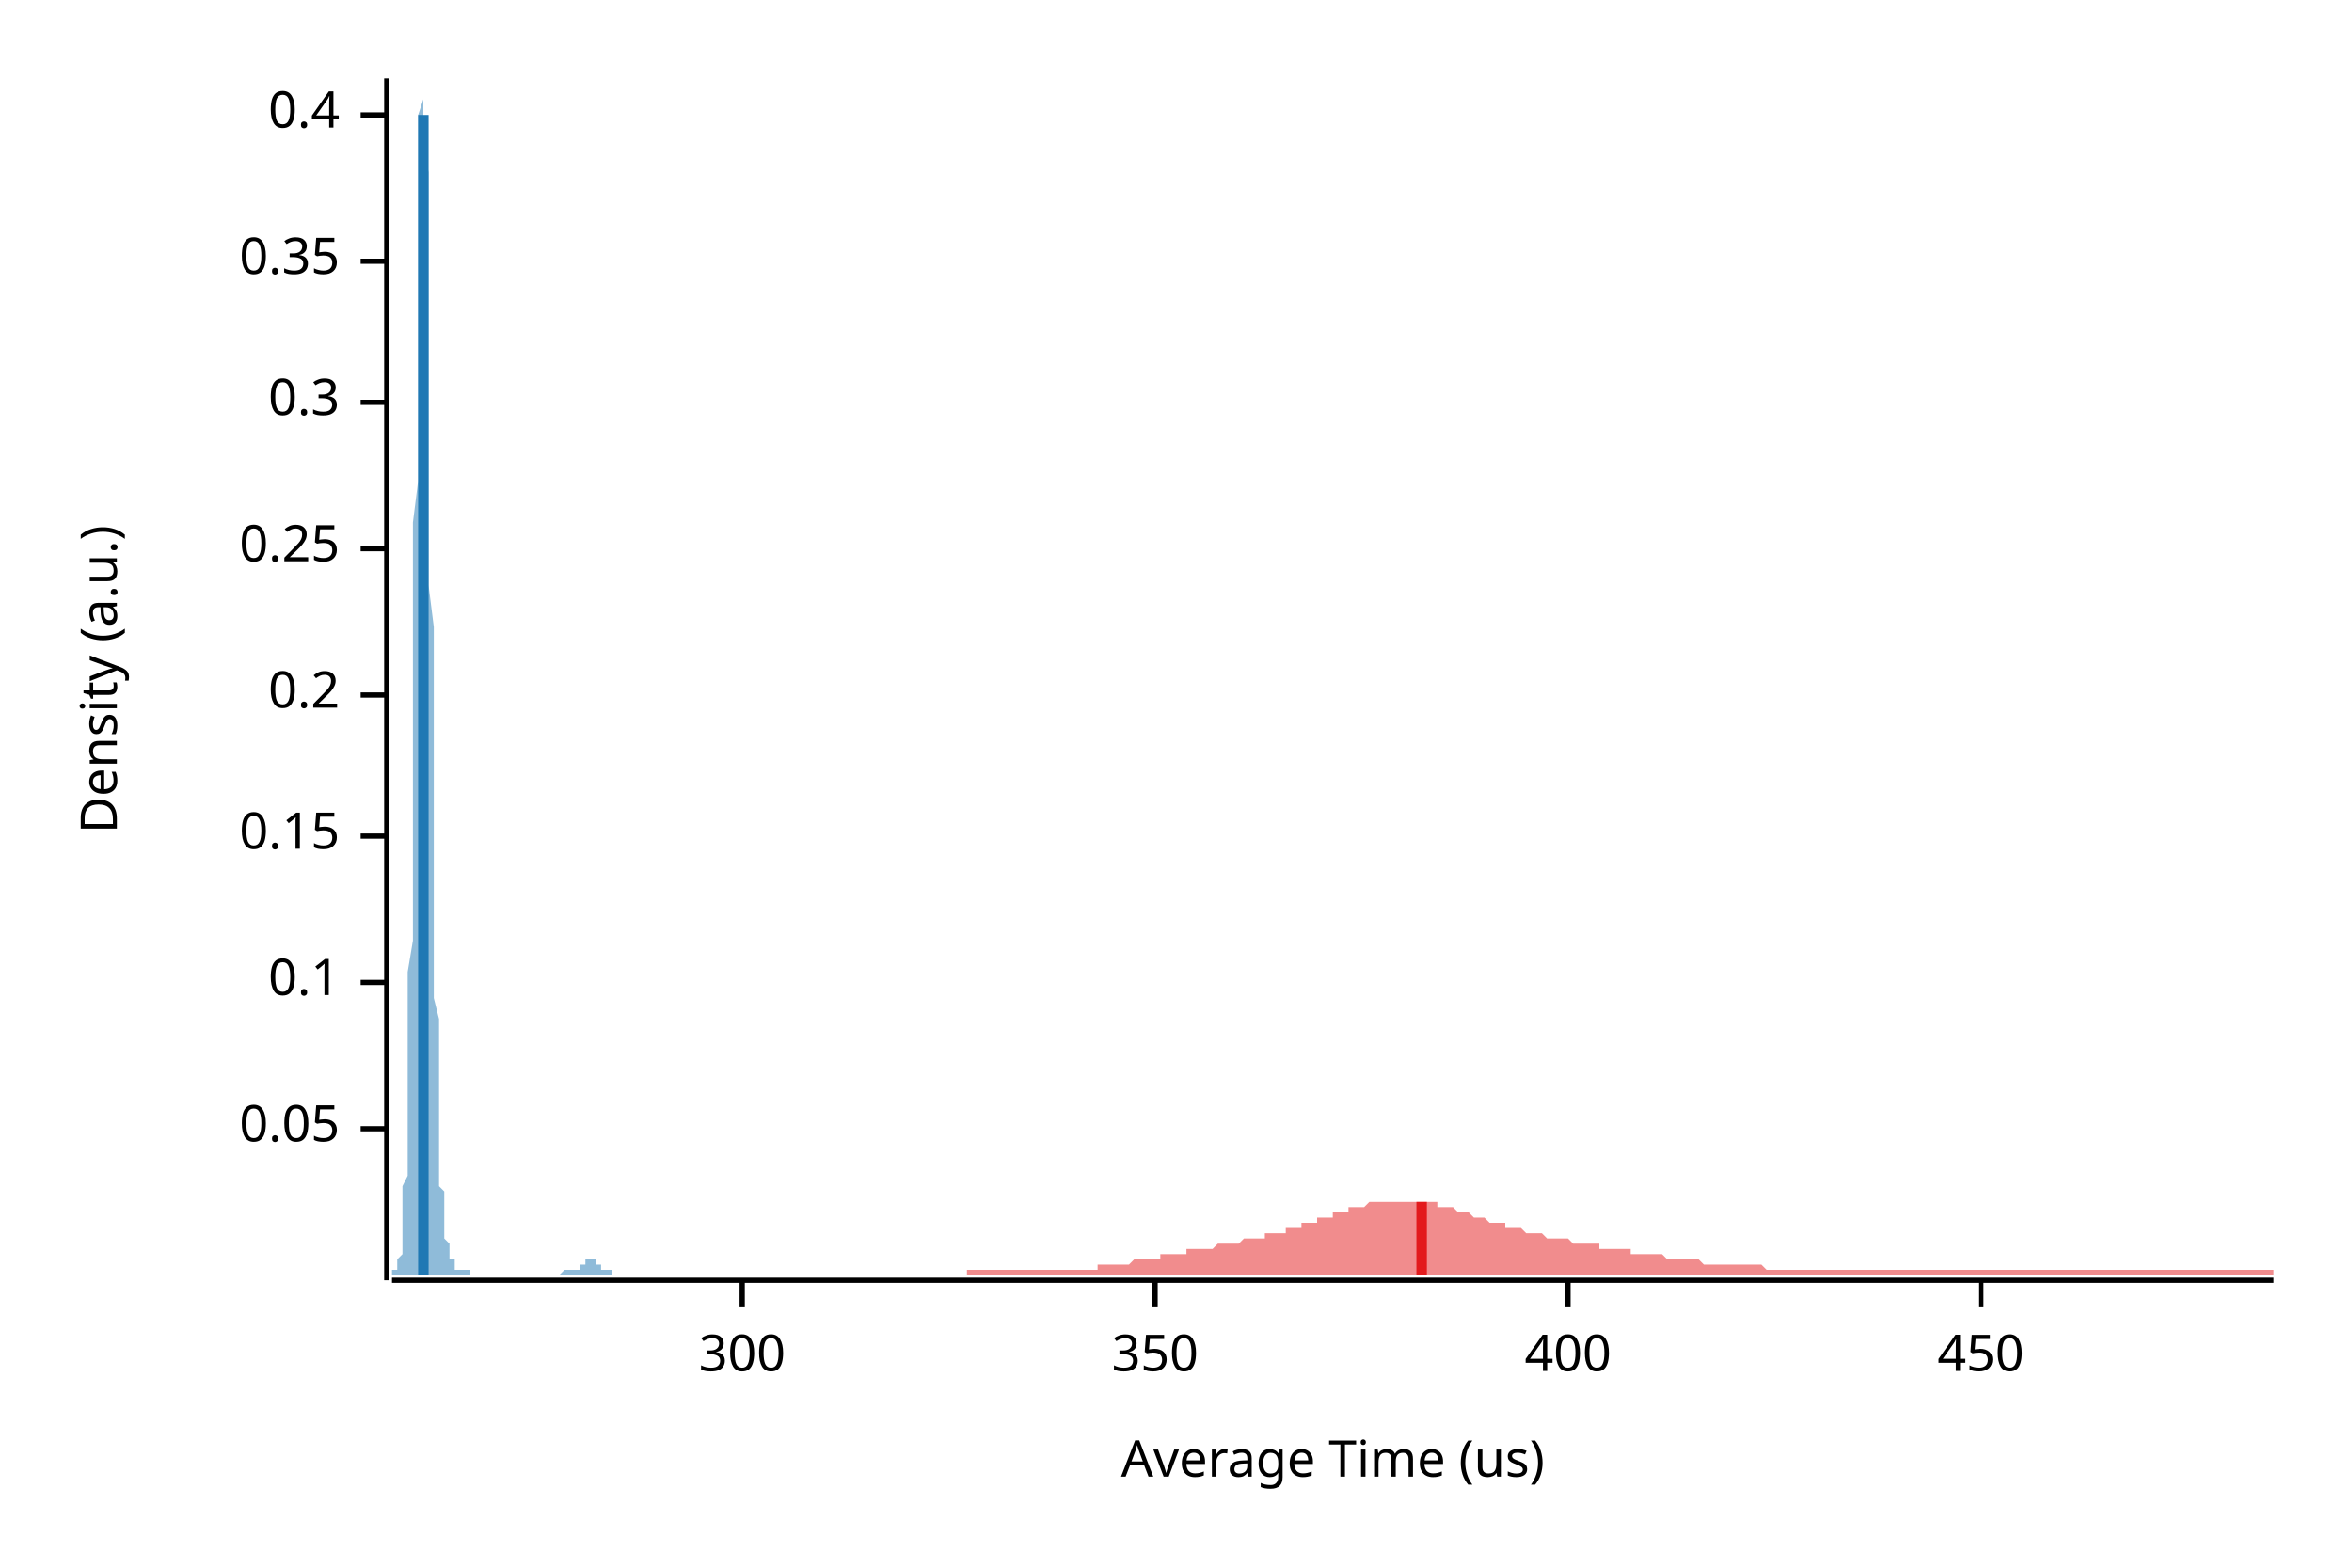
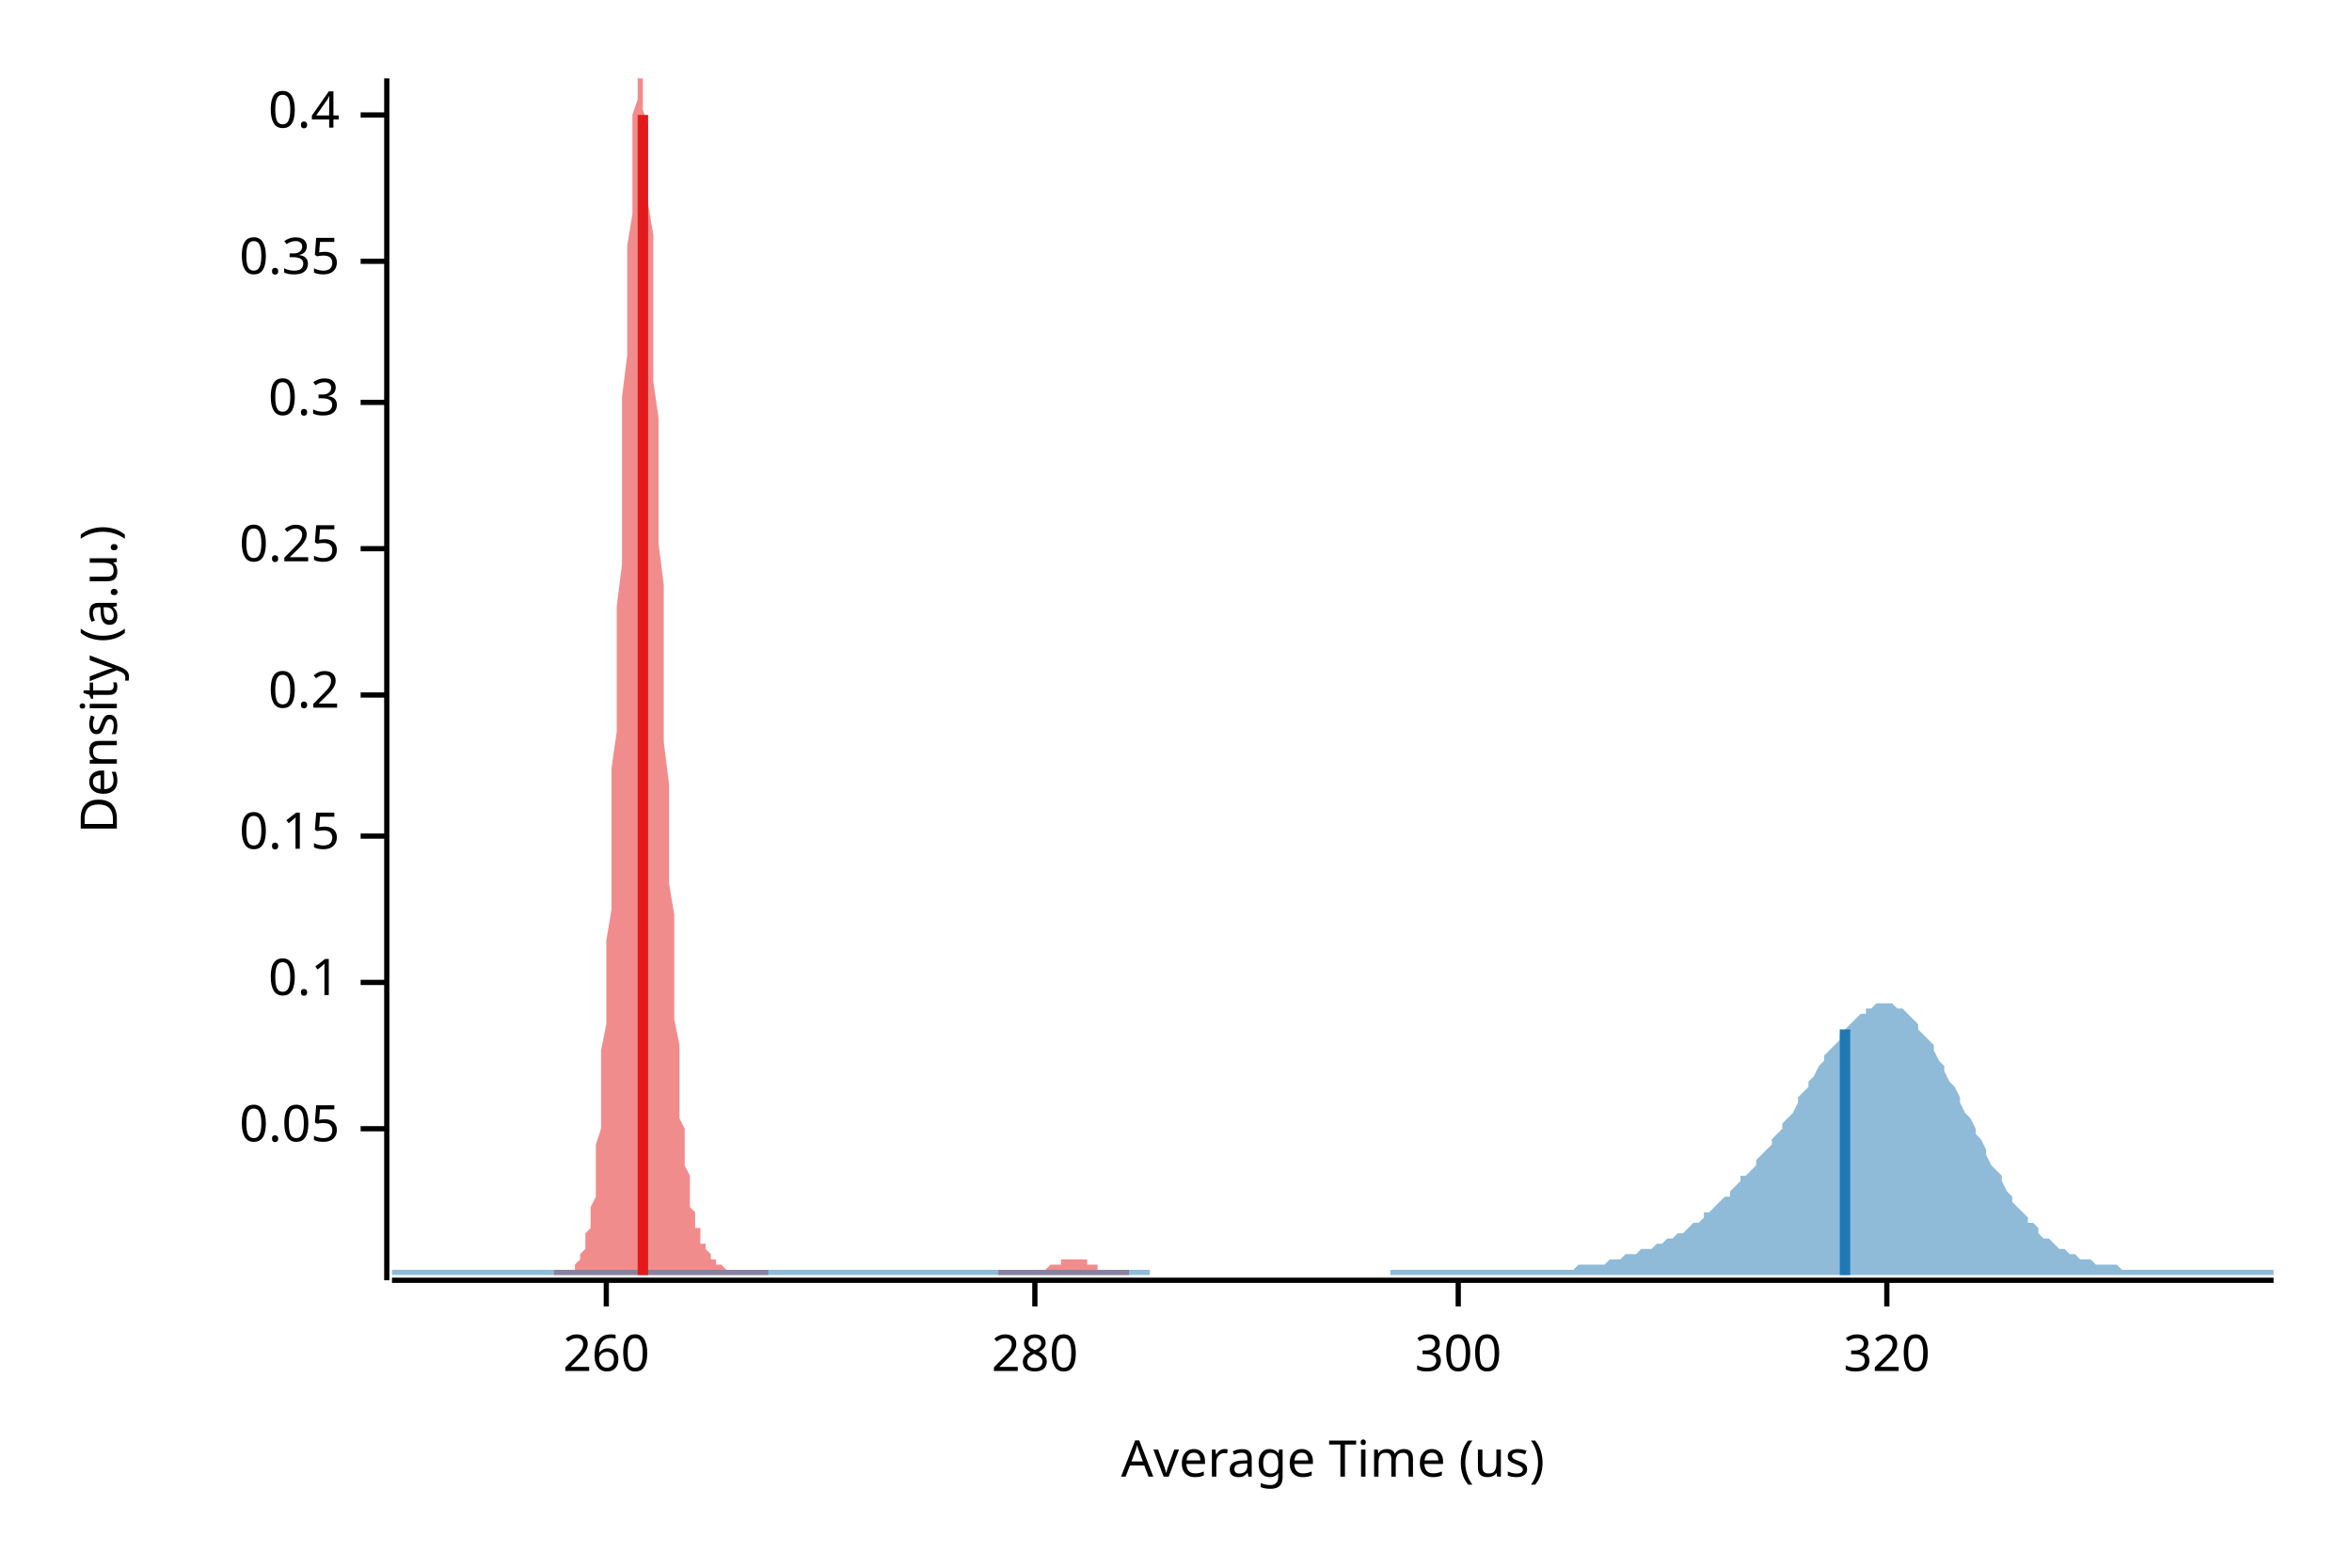
<svg xmlns="http://www.w3.org/2000/svg" width="450" height="300" viewBox="0 0 450 300">
  <text x="15" y="130" dy="0.76em" text-anchor="middle" font-family="sans-serif" font-size="9.677" opacity="1" fill="#000000" transform="rotate(270, 15, 130)">
Density (a.u.)
</text>
  <text x="255" y="285" dy="-0.5ex" text-anchor="middle" font-family="sans-serif" font-size="9.677" opacity="1" fill="#000000">
Average Time (us)
</text>
  <polyline fill="none" opacity="1" stroke="#000000" stroke-width="1" points="74,15 74,245 " />
  <text x="65" y="216" dy="0.5ex" text-anchor="end" font-family="sans-serif" font-size="9.677" opacity="1" fill="#000000">
0.05
</text>
  <polyline fill="none" opacity="1" stroke="#000000" stroke-width="1" points="69,216 74,216 " />
  <text x="65" y="188" dy="0.5ex" text-anchor="end" font-family="sans-serif" font-size="9.677" opacity="1" fill="#000000">
0.1
</text>
  <polyline fill="none" opacity="1" stroke="#000000" stroke-width="1" points="69,188 74,188 " />
  <text x="65" y="160" dy="0.5ex" text-anchor="end" font-family="sans-serif" font-size="9.677" opacity="1" fill="#000000">
0.15
</text>
  <polyline fill="none" opacity="1" stroke="#000000" stroke-width="1" points="69,160 74,160 " />
  <text x="65" y="133" dy="0.5ex" text-anchor="end" font-family="sans-serif" font-size="9.677" opacity="1" fill="#000000">
0.2
</text>
  <polyline fill="none" opacity="1" stroke="#000000" stroke-width="1" points="69,133 74,133 " />
  <text x="65" y="105" dy="0.5ex" text-anchor="end" font-family="sans-serif" font-size="9.677" opacity="1" fill="#000000">
0.25
</text>
  <polyline fill="none" opacity="1" stroke="#000000" stroke-width="1" points="69,105 74,105 " />
  <text x="65" y="77" dy="0.5ex" text-anchor="end" font-family="sans-serif" font-size="9.677" opacity="1" fill="#000000">
0.3
</text>
  <polyline fill="none" opacity="1" stroke="#000000" stroke-width="1" points="69,77 74,77 " />
  <text x="65" y="50" dy="0.5ex" text-anchor="end" font-family="sans-serif" font-size="9.677" opacity="1" fill="#000000">
0.35
</text>
  <polyline fill="none" opacity="1" stroke="#000000" stroke-width="1" points="69,50 74,50 " />
  <text x="65" y="22" dy="0.5ex" text-anchor="end" font-family="sans-serif" font-size="9.677" opacity="1" fill="#000000">
0.4
</text>
  <polyline fill="none" opacity="1" stroke="#000000" stroke-width="1" points="69,22 74,22 " />
  <polyline fill="none" opacity="1" stroke="#000000" stroke-width="1" points="75,245 435,245 " />
-   <text x="142" y="255" dy="0.76em" text-anchor="middle" font-family="sans-serif" font-size="9.677" opacity="1" fill="#000000">
+   <text x="116" y="255" dy="0.76em" text-anchor="middle" font-family="sans-serif" font-size="9.677" opacity="1" fill="#000000">
+ 260
+ </text>
+   <polyline fill="none" opacity="1" stroke="#000000" stroke-width="1" points="116,245 116,250 " />
+   <text x="198" y="255" dy="0.76em" text-anchor="middle" font-family="sans-serif" font-size="9.677" opacity="1" fill="#000000">
+ 280
+ </text>
+   <polyline fill="none" opacity="1" stroke="#000000" stroke-width="1" points="198,245 198,250 " />
+   <text x="279" y="255" dy="0.76em" text-anchor="middle" font-family="sans-serif" font-size="9.677" opacity="1" fill="#000000">
300
</text>
-   <polyline fill="none" opacity="1" stroke="#000000" stroke-width="1" points="142,245 142,250 " />
-   <text x="221" y="255" dy="0.76em" text-anchor="middle" font-family="sans-serif" font-size="9.677" opacity="1" fill="#000000">
- 350
+   <polyline fill="none" opacity="1" stroke="#000000" stroke-width="1" points="279,245 279,250 " />
+   <text x="361" y="255" dy="0.76em" text-anchor="middle" font-family="sans-serif" font-size="9.677" opacity="1" fill="#000000">
+ 320
</text>
-   <polyline fill="none" opacity="1" stroke="#000000" stroke-width="1" points="221,245 221,250 " />
-   <text x="300" y="255" dy="0.76em" text-anchor="middle" font-family="sans-serif" font-size="9.677" opacity="1" fill="#000000">
- 400
- </text>
-   <polyline fill="none" opacity="1" stroke="#000000" stroke-width="1" points="300,245 300,250 " />
-   <text x="379" y="255" dy="0.76em" text-anchor="middle" font-family="sans-serif" font-size="9.677" opacity="1" fill="#000000">
- 450
- </text>
-   <polyline fill="none" opacity="1" stroke="#000000" stroke-width="1" points="379,245 379,250 " />
-   <polygon opacity="0.5" fill="#E31A1C" points="185,243 186,243 186,243 187,243 187,243 188,243 188,243 189,243 189,243 190,243 190,243 191,243 191,243 192,243 192,243 193,243 193,243 194,243 194,243 195,243 195,243 196,243 196,243 197,243 197,243 198,243 198,243 199,243 199,243 200,243 200,243 201,243 201,243 202,243 202,243 203,243 203,243 204,243 204,243 205,243 205,243 206,243 206,243 207,243 207,243 208,243 208,243 209,243 209,243 210,243 210,242 211,242 211,242 212,242 212,242 213,242 213,242 214,242 214,242 215,242 215,242 216,242 216,242 217,241 217,241 218,241 218,241 219,241 219,241 220,241 220,241 221,241 221,241 222,241 222,240 223,240 223,240 224,240 224,240 225,240 225,240 226,240 226,240 227,240 227,239 228,239 228,239 229,239 229,239 230,239 230,239 231,239 231,239 232,239 232,239 233,238 233,238 234,238 234,238 235,238 235,238 236,238 236,238 237,238 237,238 238,237 238,237 239,237 239,237 240,237 240,237 241,237 241,237 242,237 242,236 243,236 243,236 244,236 244,236 245,236 245,236 246,236 246,235 247,235 247,235 248,235 248,235 249,235 249,234 250,234 250,234 251,234 251,234 252,234 252,233 253,233 253,233 254,233 254,233 255,233 255,232 256,232 256,232 257,232 257,232 258,232 258,231 259,231 259,231 260,231 260,231 261,231 261,231 262,230 262,230 263,230 263,230 264,230 264,230 265,230 265,230 266,230 266,230 267,230 267,230 268,230 268,230 269,230 269,230 270,230 270,230 271,230 271,230 272,230 272,230 273,230 273,230 274,230 274,230 275,230 275,231 276,231 276,231 277,231 277,231 278,231 278,231 279,232 279,232 280,232 280,232 281,232 281,232 282,233 282,233 283,233 283,233 284,233 284,233 285,234 285,234 286,234 286,234 287,234 287,234 288,234 288,235 289,235 289,235 290,235 290,235 291,235 291,235 292,236 292,236 293,236 293,236 294,236 294,236 295,236 295,236 296,237 296,237 297,237 297,237 298,237 298,237 299,237 299,237 300,237 300,237 301,238 301,238 302,238 302,238 303,238 303,238 304,238 304,238 305,238 305,238 306,238 306,239 307,239 307,239 308,239 308,239 309,239 309,239 310,239 310,239 311,239 311,239 312,239 312,240 313,240 313,240 314,240 314,240 315,240 315,240 316,240 316,240 317,240 317,240 318,240 318,240 319,241 319,241 320,241 320,241 321,241 321,241 322,241 322,241 323,241 323,241 324,241 324,241 325,241 325,241 326,242 326,242 327,242 327,242 328,242 328,242 329,242 329,242 330,242 330,242 331,242 331,242 332,242 332,242 333,242 333,242 334,242 334,242 335,242 335,242 336,242 336,242 337,242 337,242 338,243 338,243 339,243 339,243 340,243 340,243 341,243 341,243 342,243 342,243 343,243 343,243 344,243 344,243 345,243 345,243 346,243 346,243 347,243 347,243 348,243 348,243 349,243 349,243 350,243 350,243 351,243 351,243 352,243 352,243 353,243 353,243 354,243 354,243 355,243 355,243 356,243 356,243 357,243 357,243 358,243 358,243 359,243 359,243 360,243 360,243 361,243 361,243 362,243 362,243 363,243 363,243 364,243 364,243 365,243 365,243 366,243 366,243 367,243 367,243 368,243 368,243 369,243 369,243 370,243 370,243 371,243 371,243 372,243 372,243 373,243 373,243 374,243 374,243 375,243 375,243 376,243 376,243 377,243 377,243 378,243 378,243 379,243 379,243 380,243 380,243 381,243 381,243 382,243 382,243 383,243 383,243 384,243 384,243 385,243 385,243 386,243 386,243 387,243 387,243 388,243 388,243 389,243 389,243 390,243 390,243 391,243 391,243 392,243 392,243 393,243 393,243 394,243 394,243 395,243 395,243 396,243 396,243 397,243 397,243 398,243 398,243 399,243 399,243 400,243 400,243 401,243 401,243 402,243 402,243 403,243 403,243 404,243 404,243 405,243 405,243 406,243 406,243 407,243 407,243 408,243 408,243 409,243 409,243 410,243 410,243 411,243 411,243 412,243 412,243 413,243 413,243 414,243 414,243 415,243 415,243 416,243 416,243 417,243 417,243 418,243 418,243 419,243 419,243 420,243 420,243 421,243 421,243 422,243 422,243 423,243 423,243 424,243 424,243 425,243 425,243 426,243 426,243 427,243 427,243 428,243 428,243 429,243 429,243 430,243 430,243 431,243 431,243 432,243 432,243 433,243 433,243 434,243 434,243 435,243 435,244 185,244 " />
-   <polygon opacity="0.5" fill="#1F78B4" points="75,243 75,243 75,243 75,243 75,243 75,243 75,243 75,243 75,243 75,243 75,243 75,243 76,243 76,243 76,243 76,243 76,243 76,242 76,242 76,242 76,242 76,241 76,241 76,241 77,240 77,239 77,239 77,238 77,237 77,236 77,235 77,234 77,232 77,231 77,229 77,227 78,225 78,222 78,219 78,216 78,213 78,209 78,205 78,201 78,196 78,191 78,186 79,180 79,174 79,168 79,161 79,154 79,147 79,140 79,132 79,124 79,116 79,108 79,100 80,92 80,84 80,76 80,68 80,61 80,54 80,47 80,41 80,35 80,30 80,26 80,22 81,19 81,16 81,15 81,15 81,15 81,15 81,16 81,18 81,21 81,24 81,28 82,33 82,39 82,45 82,51 82,58 82,65 82,73 82,80 82,88 82,96 82,104 82,112 83,120 83,128 83,135 83,142 83,150 83,156 83,163 83,169 83,175 83,181 83,186 83,191 84,195 84,200 84,204 84,207 84,211 84,214 84,216 84,219 84,221 84,223 84,225 84,227 85,228 85,230 85,231 85,232 85,233 85,234 85,235 85,235 85,236 85,237 85,237 86,238 86,238 86,239 86,239 86,239 86,240 86,240 86,240 86,241 86,241 86,241 86,241 87,241 87,242 87,242 87,242 87,242 87,242 87,242 87,243 87,243 87,243 87,243 87,243 88,243 88,243 88,243 88,243 88,243 88,243 88,243 88,243 88,243 88,243 88,243 89,243 89,243 89,243 89,243 89,243 89,243 89,243 89,243 89,243 89,243 89,243 89,243 90,243 90,243 90,243 90,243 90,243 90,243 90,243 90,243 90,243 90,243 90,243 90,244 91,244 91,244 91,244 91,244 91,244 91,244 91,244 91,244 91,244 91,244 91,244 91,244 92,244 92,244 92,244 92,244 92,244 92,244 92,244 92,244 92,244 92,244 92,244 93,244 93,244 93,244 93,244 93,244 93,244 93,244 93,244 93,244 93,244 93,244 93,244 94,244 94,244 94,244 94,244 94,244 94,244 94,244 94,244 94,244 94,244 94,244 94,244 95,244 95,244 95,244 95,244 95,244 95,244 95,244 95,244 95,244 95,244 95,244 96,244 96,244 96,244 96,244 96,244 96,244 96,244 96,244 96,244 96,244 96,244 96,244 97,244 97,244 97,244 97,244 97,244 97,244 97,244 97,244 97,244 97,244 97,244 97,244 98,244 98,244 98,244 98,244 98,244 98,244 98,244 98,244 98,244 98,244 98,244 99,244 99,244 99,244 99,244 99,244 99,244 99,244 99,244 99,244 99,244 99,244 99,244 100,244 100,244 100,244 100,244 100,244 100,244 100,244 100,244 100,244 100,244 100,244 100,244 101,244 101,244 101,244 101,244 101,244 101,244 101,244 101,244 101,244 101,244 101,244 101,244 102,244 102,244 102,244 102,244 102,244 102,244 102,244 102,244 102,244 102,244 102,244 103,244 103,244 103,244 103,244 103,244 103,244 103,244 103,244 103,244 103,244 103,244 103,244 104,244 104,244 104,244 104,244 104,244 104,244 104,244 104,244 104,244 104,244 104,244 104,244 105,244 105,244 105,244 105,244 105,244 105,244 105,244 105,244 105,244 105,244 105,244 106,244 106,244 106,244 106,244 106,244 106,244 106,244 106,244 106,244 106,244 106,244 106,244 107,244 107,244 107,244 107,244 107,244 107,244 107,244 107,244 107,244 107,244 107,244 107,244 108,243 108,243 108,243 108,243 108,243 108,243 108,243 108,243 108,243 108,243 108,243 108,243 109,243 109,243 109,243 109,243 109,243 109,243 109,243 109,243 109,243 109,243 109,243 110,243 110,243 110,243 110,243 110,243 110,243 110,243 110,243 110,243 110,243 110,243 110,243 111,243 111,243 111,243 111,243 111,243 111,243 111,243 111,242 111,242 111,242 111,242 111,242 112,242 112,242 112,242 112,242 112,242 112,242 112,241 112,241 112,241 112,241 112,241 113,241 113,241 113,241 113,241 113,241 113,241 113,241 113,241 113,241 113,241 113,241 113,241 114,241 114,241 114,241 114,241 114,241 114,242 114,242 114,242 114,242 114,242 114,242 114,242 115,242 115,242 115,242 115,242 115,243 115,243 115,243 115,243 115,243 115,243 115,243 116,243 116,243 116,243 116,243 116,243 116,243 116,243 116,243 116,243 116,243 116,243 116,243 117,243 117,243 117,243 117,243 117,243 117,243 117,243 117,243 117,244 75,244 " />
-   <polyline fill="none" opacity="1" stroke="#E31A1C" stroke-width="2" points="272,244 272,230 " />
-   <polyline fill="none" opacity="1" stroke="#1F78B4" stroke-width="2" points="81,244 81,22 " />
+   <polyline fill="none" opacity="1" stroke="#000000" stroke-width="1" points="361,245 361,250 " />
+   <polygon opacity="0.5" fill="#E31A1C" points="106,243 106,243 106,243 107,243 107,243 107,243 107,243 108,243 108,243 108,243 108,243 108,243 109,243 109,243 109,243 109,243 110,243 110,242 110,242 110,242 110,242 111,241 111,241 111,241 111,240 112,239 112,239 112,238 112,237 112,236 113,235 113,234 113,232 113,231 114,229 114,227 114,225 114,222 114,219 115,216 115,213 115,209 115,205 115,201 116,196 116,191 116,186 116,180 117,174 117,168 117,161 117,154 117,147 118,140 118,132 118,124 118,116 119,108 119,100 119,92 119,84 119,76 120,68 120,61 120,54 120,47 121,41 121,35 121,30 121,26 121,22 122,19 122,16 122,15 122,15 123,15 123,15 123,16 123,18 123,21 124,24 124,28 124,33 124,39 125,45 125,51 125,58 125,65 125,73 126,80 126,88 126,96 126,104 127,112 127,120 127,128 127,135 127,142 128,150 128,156 128,163 128,169 129,175 129,181 129,186 129,191 129,195 130,200 130,204 130,207 130,211 130,214 131,216 131,219 131,221 131,223 132,225 132,227 132,228 132,230 132,231 133,232 133,233 133,234 133,235 134,235 134,236 134,237 134,237 134,238 135,238 135,239 135,239 135,239 136,240 136,240 136,240 136,241 136,241 137,241 137,241 137,241 137,242 138,242 138,242 138,242 138,242 138,242 139,243 139,243 139,243 139,243 140,243 140,243 140,243 140,243 140,243 141,243 141,243 141,243 141,243 142,243 142,243 142,243 142,243 142,243 143,243 143,243 143,243 143,243 144,243 144,243 144,243 144,243 144,243 145,243 145,243 145,243 145,243 145,243 146,243 146,243 146,243 146,243 147,243 147,243 147,243 147,244 147,244 148,244 148,244 148,244 148,244 149,244 149,244 149,244 149,244 149,244 150,244 150,244 150,244 150,244 151,244 151,244 151,244 151,244 151,244 152,244 152,244 152,244 152,244 153,244 153,244 153,244 153,244 153,244 154,244 154,244 154,244 154,244 155,244 155,244 155,244 155,244 155,244 156,244 156,244 156,244 156,244 157,244 157,244 157,244 157,244 157,244 158,244 158,244 158,244 158,244 159,244 159,244 159,244 159,244 159,244 160,244 160,244 160,244 160,244 160,244 161,244 161,244 161,244 161,244 162,244 162,244 162,244 162,244 162,244 163,244 163,244 163,244 163,244 164,244 164,244 164,244 164,244 164,244 165,244 165,244 165,244 165,244 166,244 166,244 166,244 166,244 166,244 167,244 167,244 167,244 167,244 168,244 168,244 168,244 168,244 168,244 169,244 169,244 169,244 169,244 170,244 170,244 170,244 170,244 170,244 171,244 171,244 171,244 171,244 172,244 172,244 172,244 172,244 172,244 173,244 173,244 173,244 173,244 174,244 174,244 174,244 174,244 174,244 175,244 175,244 175,244 175,244 175,244 176,244 176,244 176,244 176,244 177,244 177,244 177,244 177,244 177,244 178,244 178,244 178,244 178,244 179,244 179,244 179,244 179,244 179,244 180,244 180,244 180,244 180,244 181,244 181,244 181,244 181,244 181,244 182,244 182,244 182,244 182,244 183,244 183,244 183,244 183,244 183,244 184,244 184,244 184,244 184,244 185,244 185,244 185,244 185,244 185,244 186,244 186,244 186,244 186,244 187,244 187,244 187,244 187,244 187,244 188,244 188,244 188,244 188,244 189,244 189,244 189,244 189,244 189,244 190,244 190,244 190,244 190,244 191,244 191,244 191,244 191,244 191,243 192,243 192,243 192,243 192,243 192,243 193,243 193,243 193,243 193,243 194,243 194,243 194,243 194,243 194,243 195,243 195,243 195,243 195,243 196,243 196,243 196,243 196,243 196,243 197,243 197,243 197,243 197,243 198,243 198,243 198,243 198,243 198,243 199,243 199,243 199,243 199,243 200,243 200,243 200,243 200,243 200,243 201,242 201,242 201,242 201,242 202,242 202,242 202,242 202,242 202,242 203,242 203,242 203,241 203,241 204,241 204,241 204,241 204,241 204,241 205,241 205,241 205,241 205,241 206,241 206,241 206,241 206,241 206,241 207,241 207,241 207,241 207,241 207,241 208,241 208,242 208,242 208,242 209,242 209,242 209,242 209,242 209,242 210,242 210,242 210,242 210,243 211,243 211,243 211,243 211,243 211,243 212,243 212,243 212,243 212,243 213,243 213,243 213,243 213,243 213,243 214,243 214,243 214,243 214,243 215,243 215,243 215,243 215,243 215,243 216,243 216,243 216,243 216,244 106,244 " />
+   <polygon opacity="0.5" fill="#1F78B4" points="75,243 75,243 76,243 77,243 77,243 78,243 79,243 80,243 80,243 81,243 82,243 82,243 83,243 84,243 85,243 85,243 86,243 87,243 87,243 88,243 89,243 90,243 90,243 91,243 92,243 93,243 93,243 94,243 95,243 95,243 96,243 97,243 98,243 98,243 99,243 100,243 100,243 101,243 102,243 103,243 103,243 104,243 105,243 106,243 106,243 107,243 108,243 108,243 109,243 110,243 111,243 111,243 112,243 113,243 113,243 114,243 115,243 116,243 116,243 117,243 118,243 119,243 119,243 120,243 121,243 121,243 122,243 123,243 124,243 124,243 125,243 126,243 126,243 127,243 128,243 129,243 129,243 130,243 131,243 131,243 132,243 133,243 134,243 134,243 135,243 136,243 137,243 137,243 138,243 139,243 139,243 140,243 141,243 142,243 142,243 143,243 144,243 144,243 145,243 146,243 147,243 147,243 148,243 149,243 150,243 150,243 151,243 152,243 152,243 153,243 154,243 155,243 155,243 156,243 157,243 157,243 158,243 159,243 160,243 160,243 161,243 162,243 163,243 163,243 164,243 165,243 165,243 166,243 167,243 168,243 168,243 169,243 170,243 170,243 171,243 172,243 173,243 173,243 174,243 175,243 176,243 176,243 177,243 178,243 178,243 179,243 180,243 181,243 181,243 182,243 183,243 183,243 184,243 185,243 186,243 186,243 187,243 188,243 188,243 189,243 190,243 191,243 191,243 192,243 193,243 194,243 194,243 195,243 196,243 196,243 197,243 198,243 199,243 199,243 200,243 201,243 201,243 202,243 203,243 204,243 204,243 205,243 206,243 207,243 207,243 208,243 209,243 209,243 210,243 211,243 212,243 212,243 213,243 214,243 214,243 215,243 216,243 217,243 217,243 218,243 219,243 220,243 220,244 221,244 222,244 222,244 223,244 224,244 225,244 225,244 226,244 227,244 227,244 228,244 229,244 230,244 230,244 231,244 232,244 232,244 233,244 234,244 235,244 235,244 236,244 237,244 238,244 238,244 239,244 240,244 240,244 241,244 242,244 243,244 243,244 244,244 245,244 245,244 246,244 247,244 248,244 248,244 249,244 250,244 251,244 251,244 252,244 253,244 253,244 254,244 255,244 256,244 256,244 257,244 258,244 258,244 259,244 260,244 261,244 261,244 262,244 263,244 264,244 264,244 265,244 266,244 266,243 267,243 268,243 269,243 269,243 270,243 271,243 271,243 272,243 273,243 274,243 274,243 275,243 276,243 277,243 277,243 278,243 279,243 279,243 280,243 281,243 282,243 282,243 283,243 284,243 284,243 285,243 286,243 287,243 287,243 288,243 289,243 289,243 290,243 291,243 292,243 292,243 293,243 294,243 295,243 295,243 296,243 297,243 297,243 298,243 299,243 300,243 300,243 301,243 302,242 302,242 303,242 304,242 305,242 305,242 306,242 307,242 308,241 308,241 309,241 310,241 310,241 311,240 312,240 313,240 313,240 314,239 315,239 315,239 316,239 317,238 318,238 318,238 319,237 320,237 321,236 321,236 322,236 323,235 323,235 324,234 325,234 326,233 326,232 327,232 328,231 328,231 329,230 330,229 331,229 331,228 332,227 333,226 333,225 334,225 335,224 336,223 336,222 337,221 338,220 339,219 339,218 340,217 341,216 341,215 342,214 343,213 344,211 344,210 345,209 346,208 346,207 347,206 348,204 349,203 349,202 350,201 351,200 352,199 352,198 353,197 354,196 354,196 355,195 356,194 357,194 357,193 358,193 359,192 359,192 360,192 361,192 362,192 362,192 363,193 364,193 365,194 365,194 366,195 367,196 367,197 368,198 369,199 370,200 370,201 371,203 372,204 372,205 373,207 374,208 375,210 375,211 376,213 377,214 378,216 378,217 379,218 380,220 380,221 381,223 382,224 383,225 383,226 384,228 385,229 385,230 386,231 387,232 388,233 388,234 389,234 390,235 390,236 391,237 392,237 393,238 393,238 394,239 395,239 396,240 396,240 397,240 398,241 398,241 399,241 400,241 401,242 401,242 402,242 403,242 403,242 404,242 405,242 406,243 406,243 407,243 408,243 409,243 409,243 410,243 411,243 411,243 412,243 413,243 414,243 414,243 415,243 416,243 416,243 417,243 418,243 419,243 419,243 420,243 421,243 422,243 422,243 423,243 424,243 424,243 425,243 426,243 427,243 427,243 428,243 429,243 429,243 430,243 431,243 432,243 432,243 433,243 434,243 435,243 435,244 75,244 " />
+   <polyline fill="none" opacity="1" stroke="#E31A1C" stroke-width="2" points="123,244 123,22 " />
+   <polyline fill="none" opacity="1" stroke="#1F78B4" stroke-width="2" points="353,244 353,197 " />
</svg>
